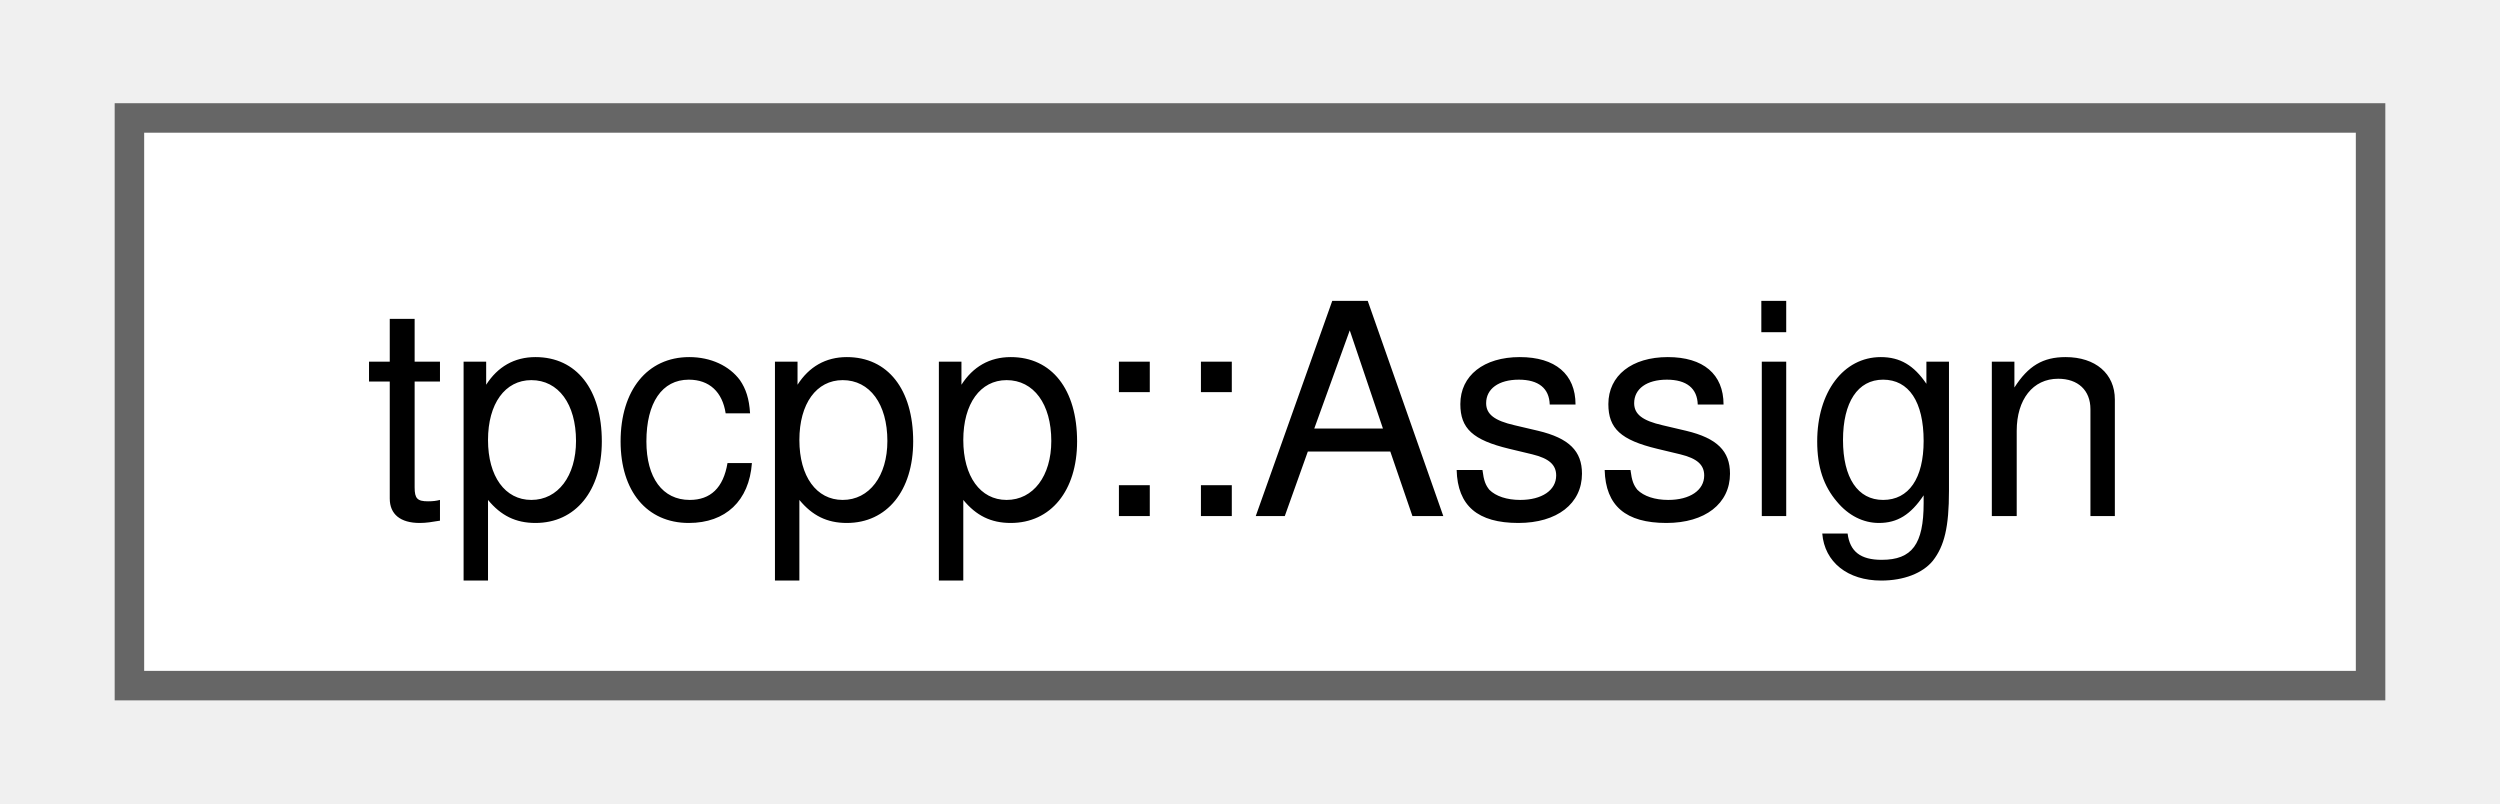
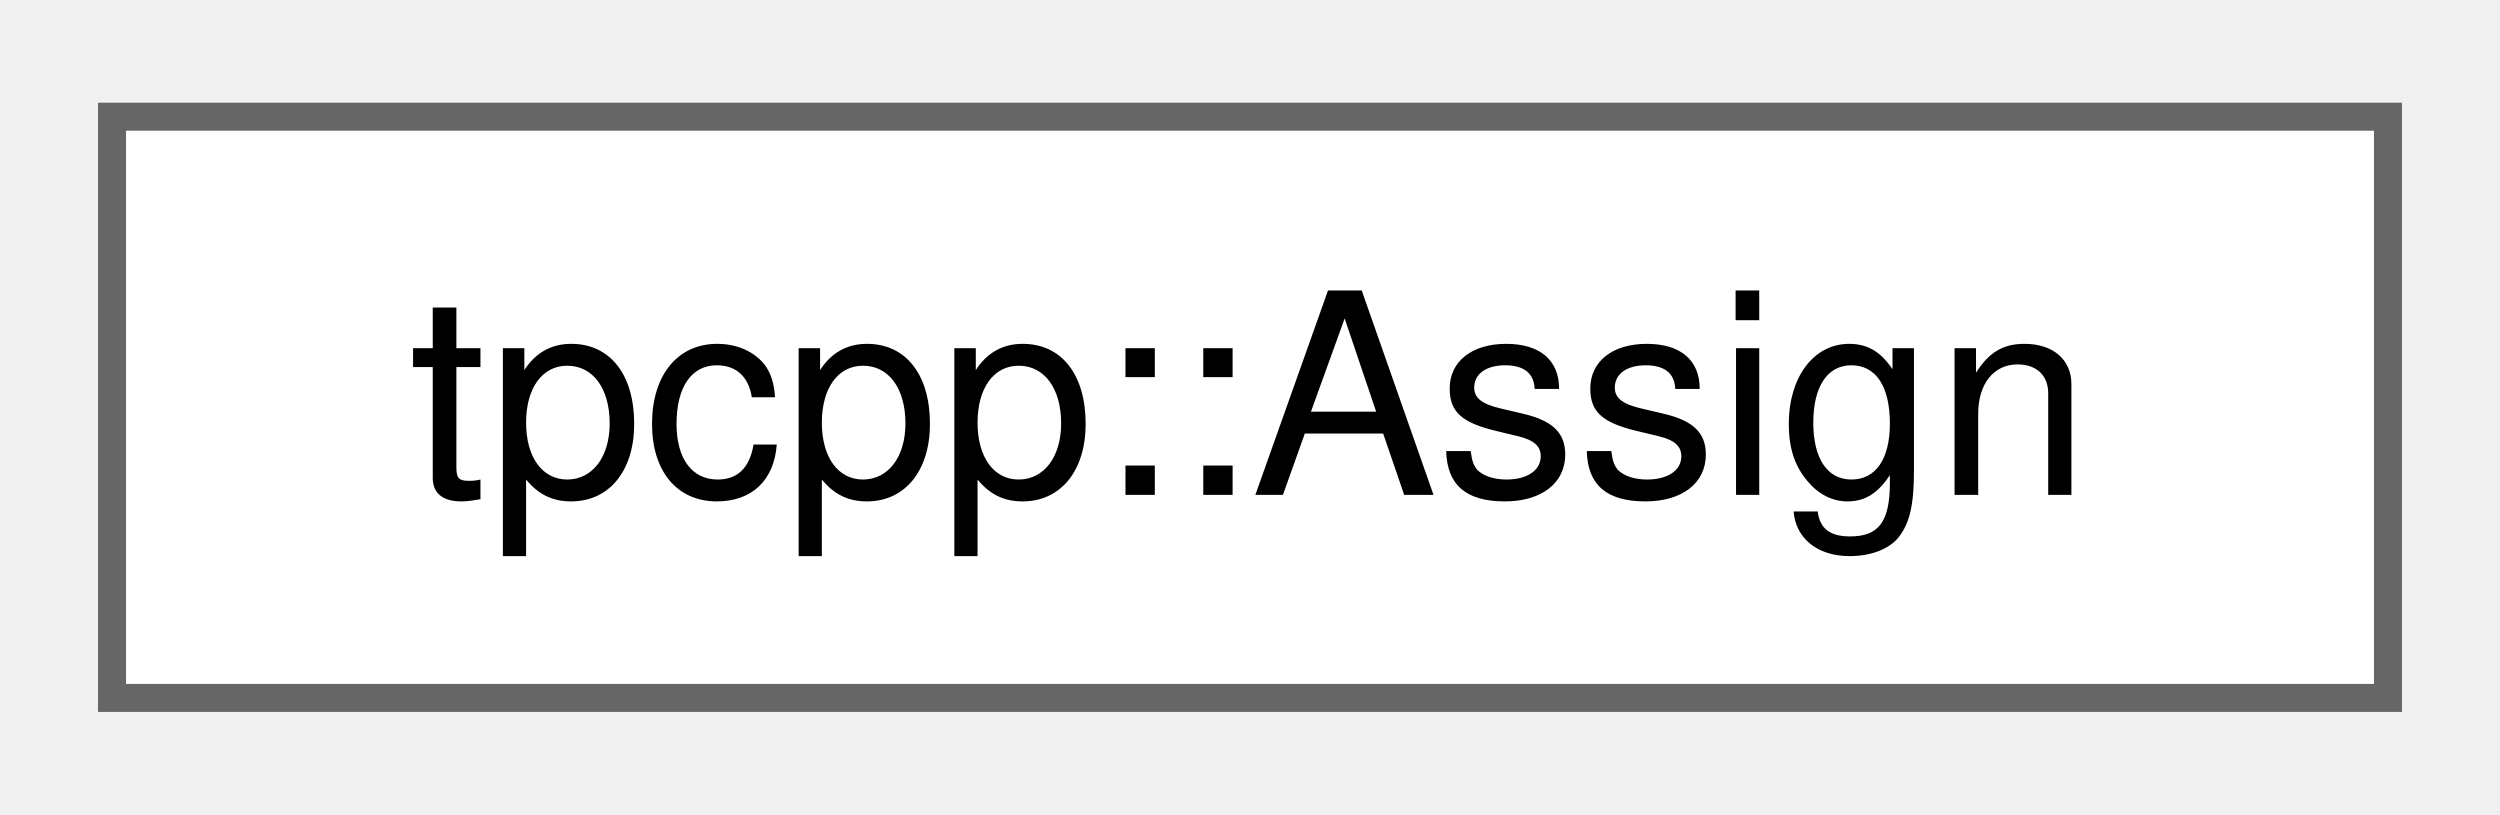
- <svg xmlns="http://www.w3.org/2000/svg" xmlns:xlink="http://www.w3.org/1999/xlink" width="84pt" height="27pt" viewBox="0.00 0.00 84.00 27.25">
-   <g id="graph0" class="graph" transform="scale(1 1) rotate(0) translate(4 23.25)">
+ <svg xmlns="http://www.w3.org/2000/svg" xmlns:xlink="http://www.w3.org/1999/xlink" width="89pt" height="29pt" viewBox="0.00 0.00 89.25 28.75">
+   <g id="graph0" class="graph" transform="scale(1 1) rotate(0) translate(4 24.75)">
    <g id="Node000000" class="node">
      <g id="a_Node000000">
-         <a xlink:href="structtpcpp_1_1_assign.html" target="_top" xlink:title=" ">
-           <polygon fill="white" stroke="#666666" points="76,-19.25 0,-19.25 0,0 76,0 76,-19.25" />
-           <text text-anchor="middle" x="38" y="-5.75" font-family="Helvetica,sans-Serif" font-size="10.00">tpcpp::Assign</text>
+         <a xlink:href="structtpcpp_1_1Assign.html" target="_top" xlink:title=" ">
+           <polygon fill="white" stroke="#666666" points="81.25,-20.75 0,-20.75 0,0 81.25,0 81.25,-20.75" />
+           <text text-anchor="middle" x="40.62" y="-7.25" font-family="Helvetica,sans-Serif" font-size="10.00">tpcpp::Assign</text>
        </a>
      </g>
    </g>
  </g>
</svg>
